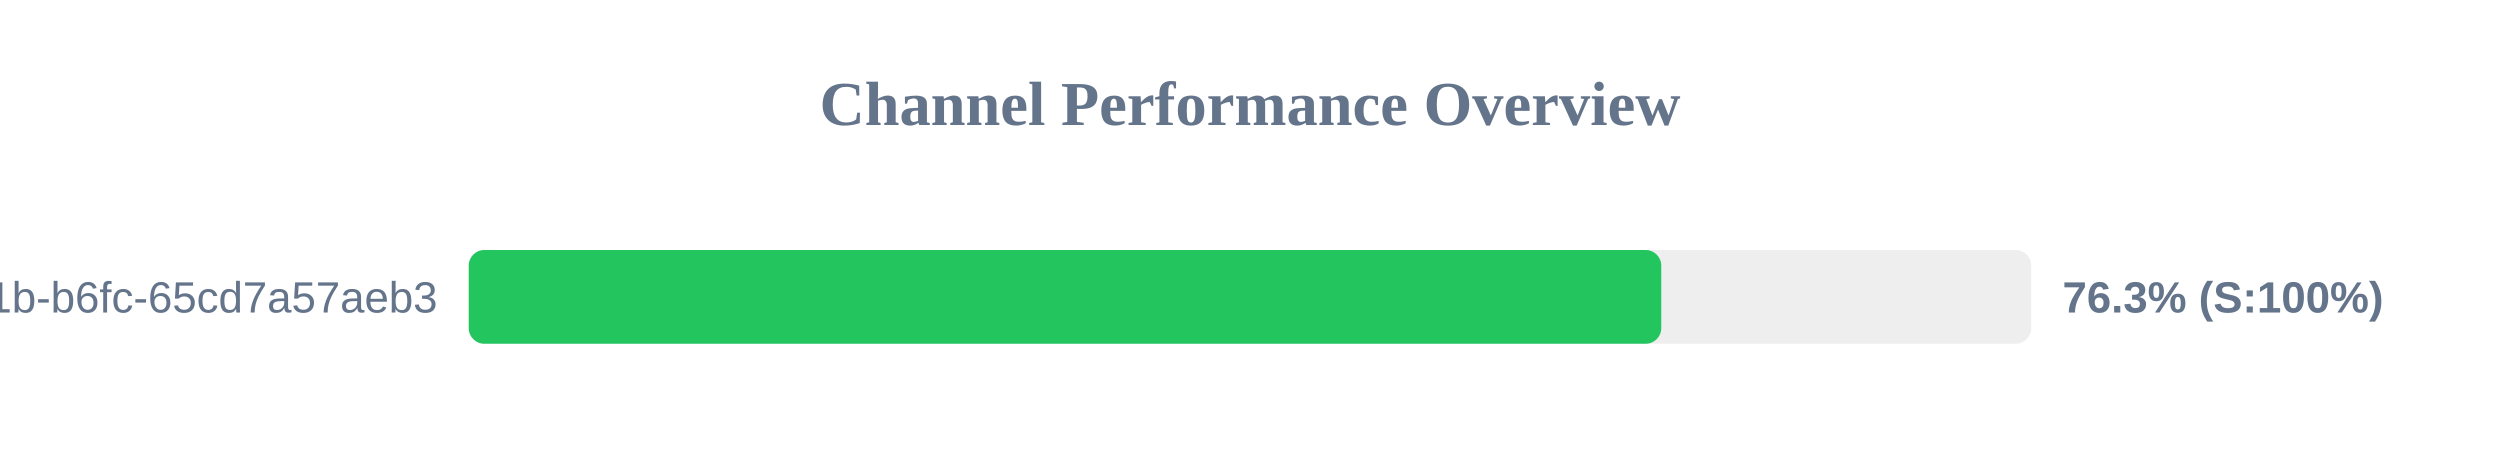
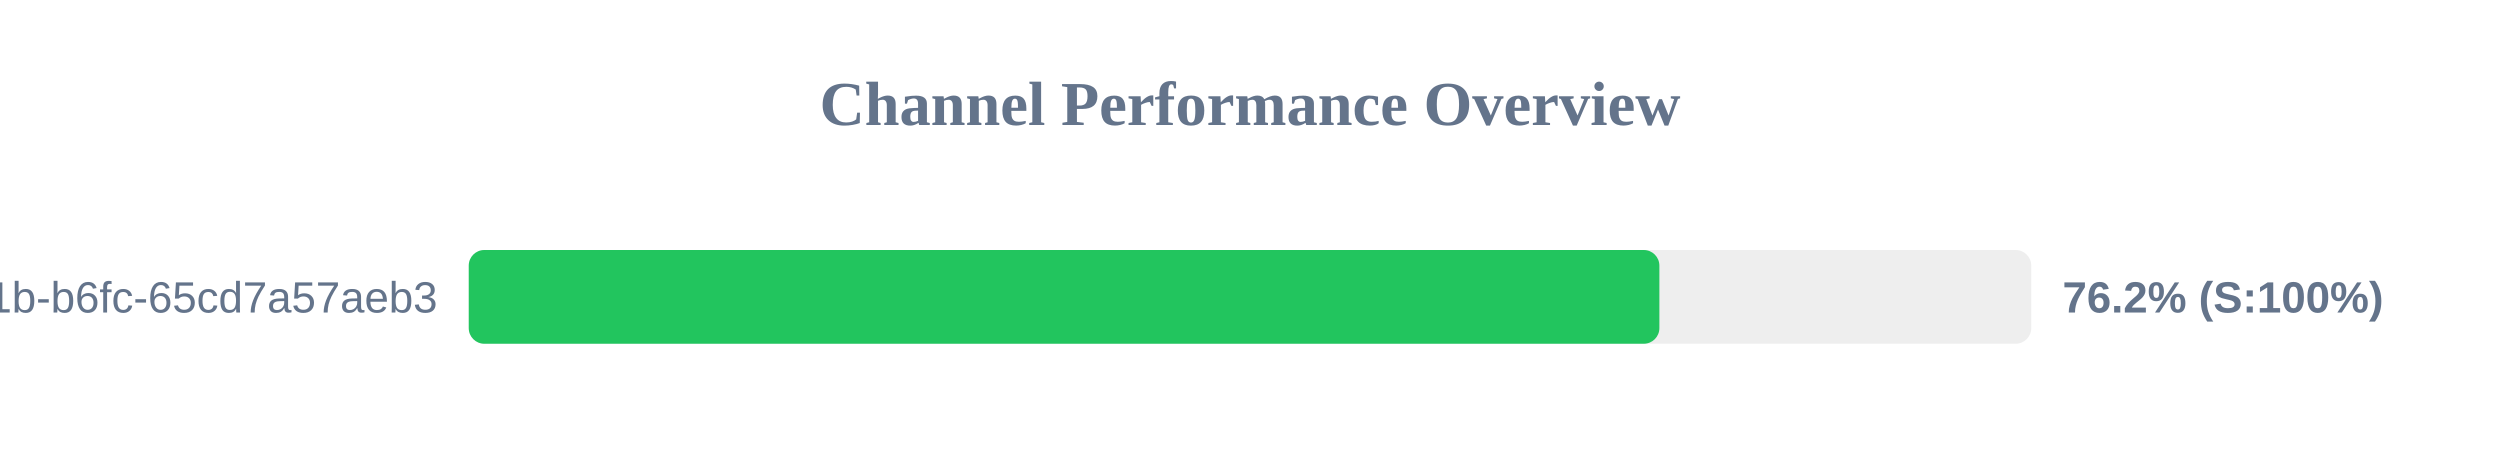
<svg xmlns="http://www.w3.org/2000/svg" width="800" height="150" version="1.1">
  <style>
        .row { font: 14px Arial; fill: #64748b; }
        .score { font: bold 14px Arial; fill: #64748b; }
    </style>
  <text x="400" y="40" text-anchor="middle" font-size="20px" font-weight="bold" fill="#64748b">Channel Performance Overview</text>
  <rect x="150" y="80" width="500" height="30" fill="#eee" rx="5" />
-   <rect x="150" y="80" width="381.6" height="30" fill="#22c55e" rx="5" />
+   <rect x="150" y="80" width="381.0" height="30" fill="#22c55e" rx="5" />
  <text x="140" y="100" text-anchor="end" class="row">?uuid=9c859345-959f-491b-b6fc-65cd7a57aeb3</text>
-   <text x="660" y="100" text-anchor="start" class="score">76.3% (S:100%)</text>
+   <text x="660" y="100" text-anchor="start" class="score">76.2% (S:100%)</text>
</svg>
